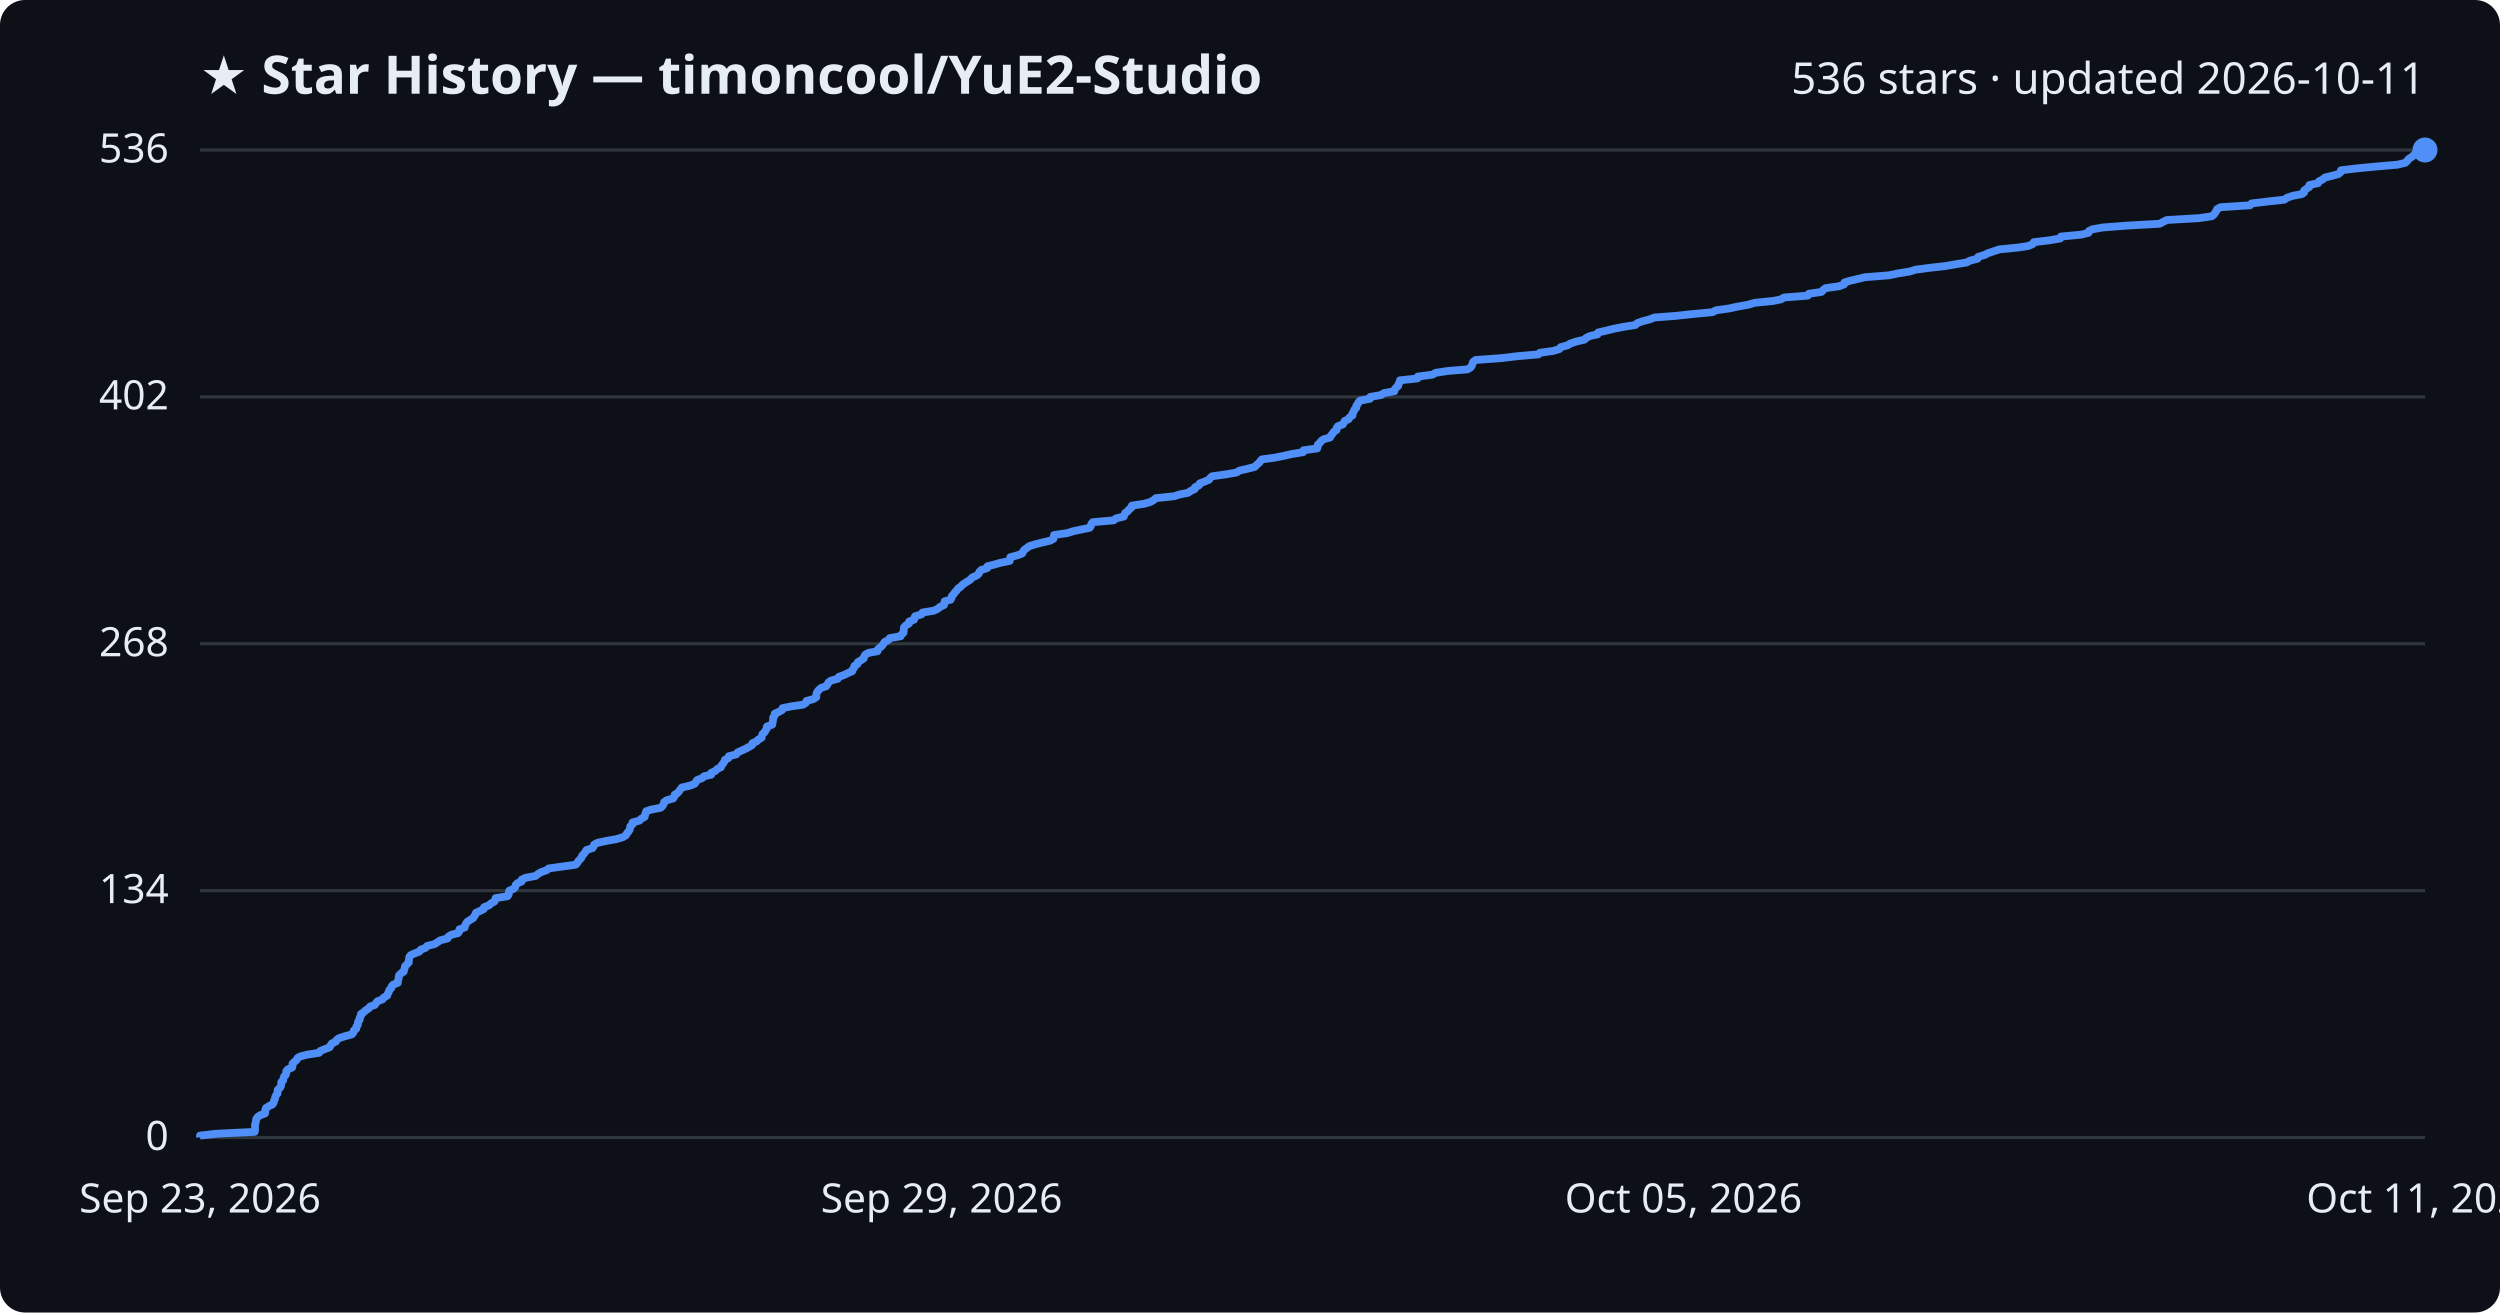
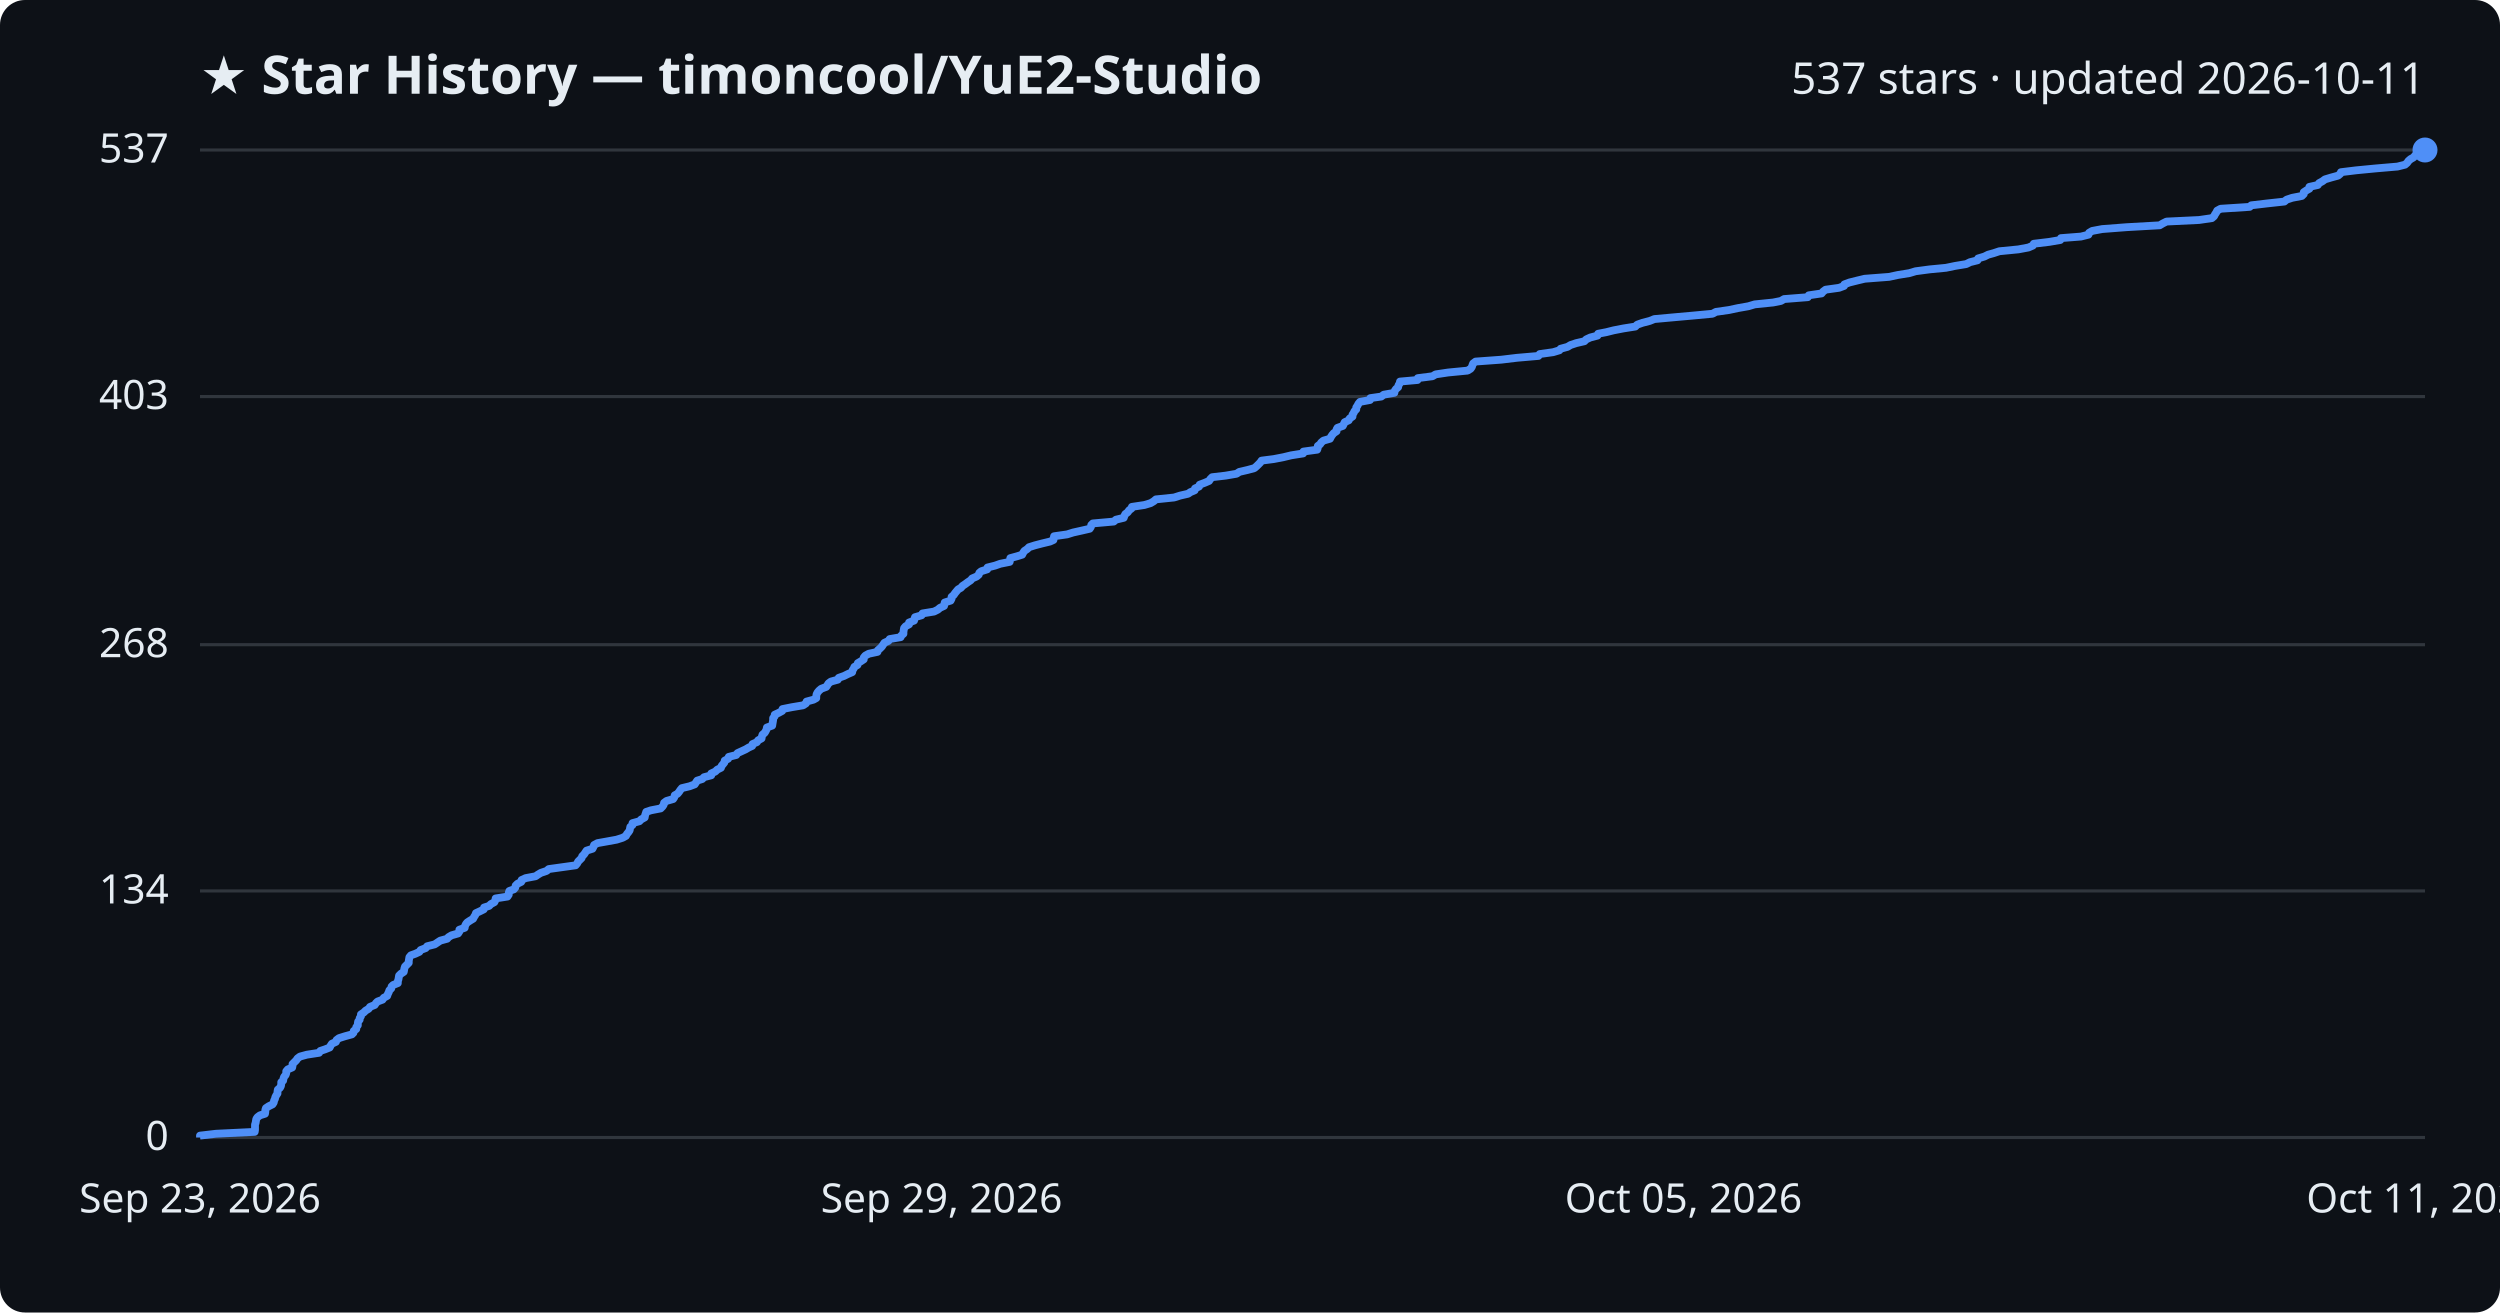
<svg xmlns="http://www.w3.org/2000/svg" viewBox="0 0 800 420" font-family="Segoe UI, sans-serif">
  <rect width="800" height="420" fill="#0d1117" rx="8" />
  <text x="64" y="30" fill="#e6edf3" font-size="17" font-weight="700">★ Star History — timoncool/YuE2-Studio</text>
-   <text x="776" y="30" fill="#e6edf3" font-size="14" text-anchor="end">536 stars · updated 2026-10-11</text>
+   <text x="776" y="30" fill="#e6edf3" font-size="14" text-anchor="end">537 stars · updated 2026-10-11</text>
  <line x1="64" y1="364.0" x2="776" y2="364.0" stroke="#30363d" stroke-width="1" />
  <text x="54" y="368.0" fill="#e6edf3" font-size="13" text-anchor="end">0</text>
-   <line x1="64" y1="285.0" x2="776" y2="285.0" stroke="#30363d" stroke-width="1" />
-   <text x="54" y="289.0" fill="#e6edf3" font-size="13" text-anchor="end">134</text>
-   <line x1="64" y1="206.0" x2="776" y2="206.0" stroke="#30363d" stroke-width="1" />
-   <text x="54" y="210.0" fill="#e6edf3" font-size="13" text-anchor="end">268</text>
-   <line x1="64" y1="127.0" x2="776" y2="127.0" stroke="#30363d" stroke-width="1" />
-   <text x="54" y="131.0" fill="#e6edf3" font-size="13" text-anchor="end">402</text>
+   <line x1="64" y1="285.1" x2="776" y2="285.1" stroke="#30363d" stroke-width="1" />
+   <text x="54" y="289.1" fill="#e6edf3" font-size="13" text-anchor="end">134</text>
+   <line x1="64" y1="206.3" x2="776" y2="206.3" stroke="#30363d" stroke-width="1" />
+   <text x="54" y="210.3" fill="#e6edf3" font-size="13" text-anchor="end">268</text>
+   <line x1="64" y1="126.9" x2="776" y2="126.9" stroke="#30363d" stroke-width="1" />
+   <text x="54" y="130.9" fill="#e6edf3" font-size="13" text-anchor="end">403</text>
  <line x1="64" y1="48.0" x2="776" y2="48.0" stroke="#30363d" stroke-width="1" />
-   <text x="54" y="52.0" fill="#e6edf3" font-size="13" text-anchor="end">536</text>
-   <path d="M64.0,364.0 L64.0,363.4 L69.1,362.8 L81.5,362.2 L81.6,361.6 L81.6,361.1 L81.6,360.5 L81.6,359.9 L81.8,359.3 L81.9,358.7 L82.0,358.1 L82.4,357.5 L83.2,356.9 L84.8,356.3 L84.9,355.7 L84.9,355.2 L85.1,354.6 L86.0,354.0 L87.2,353.4 L87.6,352.8 L87.7,352.2 L88.0,351.6 L88.1,351.0 L88.4,350.4 L88.8,349.9 L88.8,349.3 L88.9,348.7 L89.6,348.1 L89.9,347.5 L90.0,346.9 L90.0,346.3 L90.6,345.7 L90.7,345.1 L90.9,344.5 L91.4,344.0 L91.6,343.4 L91.6,342.8 L92.1,342.2 L93.5,341.6 L93.6,341.0 L93.6,340.4 L94.2,339.8 L94.9,339.2 L95.2,338.6 L96.0,338.1 L98.2,337.5 L102.1,336.9 L102.5,336.3 L104.0,335.7 L105.5,335.1 L105.8,334.5 L106.2,333.9 L107.5,333.3 L107.7,332.8 L108.5,332.2 L110.4,331.6 L112.6,331.0 L113.1,330.4 L113.2,329.8 L114.0,329.2 L114.0,328.6 L114.5,328.0 L114.5,327.4 L114.6,326.9 L115.1,326.3 L115.1,325.7 L115.5,325.1 L115.5,324.5 L116.4,323.9 L117.0,323.3 L118.0,322.7 L118.4,322.1 L119.9,321.6 L120.3,321.0 L120.8,320.4 L122.4,319.8 L122.8,319.2 L123.9,318.6 L124.1,318.0 L124.4,317.4 L124.6,316.8 L125.2,316.2 L125.3,315.7 L125.8,315.1 L127.3,314.5 L127.3,313.9 L127.5,313.3 L127.6,312.7 L127.7,312.1 L128.3,311.5 L129.2,310.9 L129.3,310.4 L129.5,309.8 L129.6,309.2 L130.2,308.6 L130.8,308.0 L130.8,307.4 L130.9,306.8 L131.0,306.2 L131.5,305.6 L132.9,305.0 L134.2,304.5 L134.6,303.9 L136.2,303.3 L136.7,302.7 L139.1,302.1 L140.0,301.5 L140.9,300.9 L143.2,300.3 L143.5,299.7 L144.5,299.1 L146.6,298.6 L147.0,298.0 L147.0,297.4 L148.7,296.8 L148.8,296.2 L149.1,295.6 L149.5,295.0 L150.4,294.4 L151.4,293.8 L151.7,293.3 L152.1,292.7 L152.3,292.1 L153.6,291.5 L154.8,290.9 L154.9,290.3 L156.5,289.7 L157.1,289.1 L158.2,288.5 L158.5,287.9 L158.6,287.4 L162.4,286.8 L162.8,286.2 L162.8,285.6 L163.0,285.0 L164.4,284.4 L164.9,283.8 L165.0,283.2 L165.6,282.6 L166.9,282.1 L166.9,281.5 L168.2,280.9 L171.4,280.3 L172.1,279.7 L173.1,279.1 L174.9,278.5 L175.6,277.9 L179.9,277.3 L184.2,276.7 L184.7,276.2 L185.0,275.6 L185.6,275.0 L186.1,274.4 L186.3,273.8 L186.9,273.2 L187.3,272.6 L187.7,272.0 L189.6,271.4 L189.9,270.9 L190.1,270.3 L191.2,269.7 L194.0,269.1 L197.3,268.5 L199.3,267.9 L200.3,267.3 L200.6,266.7 L201.1,266.1 L201.5,265.5 L201.6,265.0 L201.7,264.4 L202.4,263.8 L202.4,263.2 L204.6,262.6 L205.2,262.0 L206.3,261.4 L206.4,260.8 L206.6,260.2 L206.8,259.6 L208.3,259.1 L211.4,258.5 L212.0,257.9 L212.4,257.3 L212.5,256.7 L213.3,256.1 L215.4,255.5 L215.8,254.9 L215.9,254.3 L216.8,253.8 L217.3,253.2 L217.7,252.6 L218.2,252.0 L220.8,251.4 L222.3,250.8 L222.7,250.2 L223.1,249.6 L224.7,249.0 L225.3,248.4 L227.6,247.9 L227.6,247.3 L228.9,246.7 L229.5,246.1 L230.7,245.5 L230.9,244.9 L231.4,244.3 L231.8,243.7 L232.0,243.1 L233.1,242.6 L233.2,242.0 L235.6,241.4 L236.0,240.8 L237.3,240.2 L238.6,239.6 L239.7,239.0 L240.7,238.4 L240.8,237.8 L242.2,237.2 L242.6,236.7 L243.7,236.1 L243.8,235.5 L244.0,234.9 L244.7,234.3 L245.0,233.7 L245.4,233.1 L245.4,232.5 L247.1,231.9 L247.2,231.4 L247.3,230.8 L247.4,230.2 L247.4,229.6 L247.9,229.0 L247.9,228.4 L249.2,227.8 L250.3,227.2 L250.4,226.6 L253.4,226.0 L257.0,225.5 L257.9,224.9 L258.1,224.3 L260.3,223.7 L261.2,223.1 L261.2,222.5 L261.3,221.9 L261.6,221.3 L262.1,220.7 L262.8,220.1 L264.4,219.6 L264.8,219.0 L265.1,218.4 L265.9,217.8 L268.1,217.2 L268.4,216.6 L270.1,216.0 L271.3,215.4 L272.7,214.8 L272.8,214.3 L273.3,213.7 L273.4,213.1 L274.4,212.5 L274.5,211.9 L275.5,211.3 L276.4,210.7 L276.5,210.1 L276.9,209.5 L278.0,208.9 L280.8,208.4 L280.9,207.8 L281.6,207.2 L282.3,206.6 L282.7,206.0 L283.1,205.4 L284.3,204.8 L284.7,204.2 L288.2,203.6 L288.4,203.1 L289.1,202.5 L289.2,201.9 L289.2,201.3 L289.3,200.7 L289.9,200.1 L290.9,199.5 L290.9,198.9 L292.5,198.3 L292.6,197.7 L292.8,197.2 L294.9,196.6 L295.2,196.0 L298.9,195.4 L300.1,194.8 L300.8,194.2 L302.1,193.6 L302.2,193.0 L302.3,192.4 L304.2,191.9 L304.5,191.3 L304.6,190.7 L305.2,190.1 L305.6,189.5 L306.2,188.9 L306.6,188.3 L307.5,187.7 L308.0,187.1 L308.9,186.5 L309.7,186.0 L310.6,185.4 L311.1,184.8 L312.5,184.2 L313.2,183.6 L313.4,183.0 L314.0,182.4 L315.9,181.8 L316.0,181.2 L318.4,180.6 L320.1,180.1 L323.1,179.5 L323.2,178.9 L323.3,178.3 L325.6,177.7 L327.1,177.1 L327.4,176.5 L327.8,175.9 L328.7,175.3 L329.3,174.8 L331.2,174.2 L333.5,173.6 L336.1,173.0 L337.1,172.4 L337.2,171.8 L337.3,171.2 L341.5,170.6 L343.4,170.0 L346.2,169.4 L348.7,168.9 L349.1,168.3 L349.2,167.7 L349.7,167.1 L356.4,166.5 L357.1,165.9 L359.6,165.3 L359.8,164.7 L360.1,164.1 L360.9,163.6 L361.3,163.0 L362.1,162.4 L362.2,161.8 L366.2,161.2 L368.2,160.6 L369.2,160.0 L369.9,159.4 L375.7,158.8 L377.6,158.2 L380.2,157.7 L381.0,157.1 L382.3,156.5 L382.4,155.9 L383.7,155.3 L383.9,154.7 L385.5,154.1 L386.9,153.5 L387.3,152.9 L387.9,152.4 L392.2,151.8 L395.7,151.2 L396.6,150.6 L399.2,150.0 L401.5,149.4 L402.1,148.8 L402.8,148.2 L403.3,147.6 L403.8,147.0 L407.6,146.5 L410.7,145.9 L413.3,145.3 L417.0,144.7 L417.1,144.1 L421.5,143.5 L421.7,142.9 L421.7,142.3 L422.4,141.7 L422.8,141.1 L423.5,140.6 L425.6,140.0 L425.9,139.4 L426.4,138.8 L426.8,138.2 L427.7,137.6 L427.7,137.0 L428.1,136.4 L429.7,135.8 L430.0,135.3 L430.3,134.7 L431.6,134.1 L431.9,133.5 L432.8,132.9 L432.8,132.3 L433.2,131.7 L433.4,131.1 L434.0,130.5 L434.0,129.9 L434.4,129.4 L434.7,128.8 L435.2,128.2 L438.4,127.6 L438.5,127.0 L442.0,126.4 L442.8,125.8 L446.2,125.2 L446.3,124.6 L446.7,124.1 L447.4,123.5 L447.5,122.9 L447.9,122.3 L448.0,121.7 L453.6,121.1 L453.7,120.5 L458.4,119.9 L459.4,119.3 L463.4,118.7 L469.6,118.2 L470.6,117.6 L471.0,117.0 L471.2,116.4 L471.4,115.8 L472.2,115.2 L480.4,114.6 L485.4,114.0 L492.3,113.4 L492.7,112.9 L497.0,112.3 L499.0,111.7 L499.4,111.1 L501.6,110.5 L502.6,109.9 L504.4,109.3 L507.0,108.7 L507.6,108.1 L508.9,107.5 L511.2,107.0 L511.4,106.4 L514.0,105.8 L516.4,105.2 L519.5,104.6 L523.3,104.0 L523.9,103.4 L525.6,102.8 L527.9,102.2 L529.4,101.6 L536.0,101.1 L541.6,100.5 L548.0,99.9 L549.1,99.3 L553.3,98.7 L556.1,98.1 L559.5,97.5 L561.5,96.9 L567.4,96.3 L569.9,95.8 L570.9,95.2 L578.5,94.6 L578.8,94.0 L582.9,93.4 L583.4,92.8 L584.2,92.2 L588.5,91.6 L590.1,91.0 L590.2,90.4 L591.8,89.9 L594.3,89.3 L596.8,88.7 L604.5,88.1 L607.3,87.5 L611.0,86.9 L613.0,86.3 L617.5,85.7 L622.8,85.1 L625.6,84.6 L629.3,84.0 L630.4,83.4 L632.8,82.8 L633.0,82.2 L635.0,81.6 L636.2,81.0 L638.0,80.4 L639.8,79.8 L645.9,79.2 L649.1,78.7 L650.5,78.1 L650.8,77.5 L655.8,76.9 L659.3,76.3 L659.5,75.7 L665.9,75.1 L668.3,74.5 L668.5,73.9 L669.5,73.4 L672.8,72.8 L680.5,72.2 L691.1,71.6 L692.2,71.0 L693.4,70.4 L703.7,69.8 L707.8,69.2 L708.5,68.6 L708.9,68.0 L709.2,67.5 L709.5,66.9 L710.6,66.3 L720.0,65.7 L720.5,65.1 L725.5,64.5 L731.0,63.9 L731.8,63.3 L733.5,62.7 L736.6,62.1 L737.3,61.6 L737.3,61.0 L738.1,60.4 L739.0,59.8 L739.0,59.2 L741.8,58.6 L742.1,58.0 L743.3,57.4 L744.0,56.8 L746.1,56.3 L748.3,55.7 L749.0,55.1 L749.1,54.5 L754.0,53.9 L760.2,53.3 L767.2,52.7 L769.7,52.1 L770.3,51.5 L770.7,50.9 L771.5,50.4 L772.3,49.8 L772.8,49.2 L773.5,48.6 L774.8,48.0 L776.0,48.0" fill="none" stroke="#4f8ff7" stroke-width="2.5" stroke-linejoin="round" />
+   <text x="54" y="52.0" fill="#e6edf3" font-size="13" text-anchor="end">537</text>
+   <path d="M64.0,364.0 L64.0,363.4 L69.1,362.8 L81.5,362.2 L81.6,361.6 L81.6,361.1 L81.6,360.5 L81.6,359.9 L81.8,359.3 L81.9,358.7 L82.0,358.1 L82.4,357.5 L83.2,356.9 L84.8,356.4 L84.9,355.8 L84.9,355.2 L85.1,354.6 L86.0,354.0 L87.2,353.4 L87.6,352.8 L87.7,352.2 L88.0,351.6 L88.1,351.1 L88.4,350.5 L88.8,349.9 L88.8,349.3 L88.9,348.7 L89.6,348.1 L89.9,347.5 L90.0,346.9 L90.0,346.3 L90.6,345.8 L90.7,345.2 L90.9,344.6 L91.4,344.0 L91.6,343.4 L91.6,342.8 L92.1,342.2 L93.5,341.6 L93.6,341.1 L93.6,340.5 L94.2,339.9 L94.8,339.3 L95.2,338.7 L96.0,338.1 L98.2,337.5 L102.1,336.9 L102.5,336.3 L104.0,335.8 L105.5,335.2 L105.8,334.6 L106.2,334.0 L107.5,333.4 L107.7,332.8 L108.5,332.2 L110.4,331.6 L112.6,331.0 L113.1,330.5 L113.2,329.9 L114.0,329.3 L114.0,328.7 L114.5,328.1 L114.5,327.5 L114.6,326.9 L115.1,326.3 L115.1,325.8 L115.5,325.2 L115.5,324.6 L116.4,324.0 L117.0,323.4 L118.0,322.8 L118.4,322.2 L119.9,321.6 L120.3,321.0 L120.8,320.5 L122.4,319.9 L122.8,319.3 L123.9,318.7 L124.1,318.1 L124.4,317.5 L124.6,316.9 L125.2,316.3 L125.3,315.7 L125.8,315.2 L127.3,314.6 L127.3,314.0 L127.5,313.4 L127.6,312.8 L127.7,312.2 L128.3,311.6 L129.2,311.0 L129.3,310.5 L129.4,309.9 L129.6,309.3 L130.2,308.7 L130.8,308.1 L130.8,307.5 L130.9,306.9 L131.0,306.3 L131.5,305.7 L132.9,305.2 L134.2,304.6 L134.6,304.0 L136.2,303.4 L136.7,302.8 L139.1,302.2 L140.0,301.6 L140.9,301.0 L143.1,300.4 L143.5,299.9 L144.5,299.3 L146.6,298.7 L147.0,298.1 L147.0,297.5 L148.7,296.9 L148.8,296.3 L149.1,295.7 L149.5,295.2 L150.4,294.6 L151.4,294.0 L151.7,293.4 L152.1,292.8 L152.3,292.2 L153.6,291.6 L154.8,291.0 L154.9,290.4 L156.5,289.9 L157.1,289.3 L158.2,288.7 L158.5,288.1 L158.6,287.5 L162.4,286.9 L162.8,286.3 L162.8,285.7 L163.0,285.1 L164.4,284.6 L164.9,284.0 L165.0,283.4 L165.6,282.8 L166.8,282.2 L166.9,281.6 L168.2,281.0 L171.4,280.4 L172.1,279.9 L173.1,279.3 L174.9,278.7 L175.6,278.1 L179.9,277.5 L184.2,276.9 L184.7,276.3 L185.0,275.7 L185.6,275.1 L186.1,274.6 L186.3,274.0 L186.9,273.4 L187.3,272.8 L187.7,272.2 L189.6,271.6 L189.9,271.0 L190.1,270.4 L191.2,269.8 L194.0,269.3 L197.3,268.7 L199.2,268.1 L200.3,267.5 L200.6,266.9 L201.1,266.3 L201.5,265.7 L201.6,265.1 L201.7,264.6 L202.4,264.0 L202.4,263.4 L204.6,262.8 L205.2,262.2 L206.3,261.6 L206.4,261.0 L206.6,260.4 L206.8,259.8 L208.3,259.3 L211.4,258.7 L212.0,258.1 L212.4,257.5 L212.5,256.9 L213.3,256.3 L215.4,255.7 L215.8,255.1 L215.9,254.5 L216.8,254.0 L217.3,253.4 L217.7,252.8 L218.2,252.2 L220.7,251.6 L222.3,251.0 L222.7,250.4 L223.1,249.8 L224.7,249.3 L225.3,248.7 L227.6,248.1 L227.6,247.5 L228.9,246.9 L229.5,246.3 L230.7,245.7 L230.9,245.1 L231.4,244.5 L231.8,244.0 L231.9,243.4 L233.0,242.8 L233.2,242.2 L235.6,241.6 L236.0,241.0 L237.3,240.4 L238.6,239.8 L239.6,239.2 L240.7,238.7 L240.8,238.1 L242.2,237.5 L242.6,236.9 L243.7,236.3 L243.8,235.7 L244.0,235.1 L244.7,234.5 L245.0,234.0 L245.3,233.4 L245.4,232.8 L247.1,232.2 L247.2,231.6 L247.3,231.0 L247.4,230.4 L247.4,229.8 L247.9,229.2 L247.9,228.7 L249.2,228.1 L250.3,227.5 L250.4,226.9 L253.4,226.3 L257.0,225.7 L257.9,225.1 L258.1,224.5 L260.3,223.9 L261.2,223.4 L261.2,222.8 L261.3,222.2 L261.6,221.6 L262.1,221.0 L262.8,220.4 L264.4,219.8 L264.8,219.2 L265.1,218.7 L265.9,218.1 L268.1,217.5 L268.4,216.9 L270.1,216.3 L271.3,215.7 L272.7,215.1 L272.8,214.5 L273.2,213.9 L273.4,213.4 L274.4,212.8 L274.5,212.2 L275.5,211.6 L276.4,211.0 L276.4,210.4 L276.9,209.8 L278.0,209.2 L280.8,208.6 L280.9,208.1 L281.6,207.5 L282.2,206.9 L282.6,206.3 L283.0,205.7 L284.3,205.1 L284.7,204.5 L288.2,203.9 L288.4,203.4 L289.1,202.8 L289.1,202.2 L289.2,201.6 L289.3,201.0 L289.8,200.4 L290.9,199.8 L290.9,199.2 L292.5,198.6 L292.6,198.1 L292.8,197.5 L294.9,196.9 L295.2,196.3 L298.9,195.7 L300.1,195.1 L300.8,194.5 L302.1,193.9 L302.2,193.3 L302.3,192.8 L304.2,192.2 L304.5,191.6 L304.5,191.0 L305.2,190.4 L305.6,189.8 L306.1,189.2 L306.6,188.6 L307.5,188.1 L308.0,187.5 L308.9,186.9 L309.7,186.3 L310.6,185.7 L311.1,185.1 L312.5,184.5 L313.2,183.9 L313.4,183.3 L314.0,182.8 L315.9,182.2 L316.0,181.6 L318.4,181.0 L320.1,180.4 L323.1,179.8 L323.2,179.2 L323.3,178.6 L325.5,178.0 L327.1,177.5 L327.4,176.9 L327.8,176.3 L328.7,175.7 L329.3,175.1 L331.2,174.5 L333.5,173.9 L336.0,173.3 L337.1,172.8 L337.2,172.2 L337.3,171.6 L341.5,171.0 L343.4,170.4 L346.1,169.8 L348.7,169.2 L349.1,168.6 L349.2,168.0 L349.7,167.5 L356.4,166.9 L357.1,166.3 L359.6,165.7 L359.8,165.1 L360.1,164.5 L360.9,163.9 L361.3,163.3 L362.1,162.7 L362.2,162.2 L366.2,161.6 L368.2,161.0 L369.2,160.4 L369.9,159.8 L375.7,159.2 L377.6,158.6 L380.2,158.0 L380.9,157.5 L382.3,156.9 L382.4,156.3 L383.7,155.7 L383.9,155.1 L385.5,154.5 L386.9,153.9 L387.3,153.3 L387.9,152.7 L392.2,152.2 L395.7,151.6 L396.6,151.0 L399.2,150.4 L401.4,149.8 L402.1,149.2 L402.7,148.6 L403.3,148.0 L403.7,147.4 L407.6,146.9 L410.7,146.3 L413.2,145.7 L417.0,145.1 L417.1,144.5 L421.5,143.9 L421.7,143.3 L421.7,142.7 L422.4,142.2 L422.8,141.6 L423.5,141.0 L425.6,140.4 L425.9,139.8 L426.3,139.2 L426.8,138.6 L427.7,138.0 L427.7,137.4 L428.0,136.9 L429.7,136.3 L430.0,135.7 L430.3,135.1 L431.6,134.5 L431.9,133.9 L432.8,133.3 L432.8,132.7 L433.2,132.1 L433.4,131.6 L434.0,131.0 L434.0,130.4 L434.4,129.8 L434.7,129.2 L435.2,128.6 L438.4,128.0 L438.5,127.4 L442.0,126.9 L442.8,126.3 L446.2,125.7 L446.3,125.1 L446.7,124.5 L447.4,123.9 L447.5,123.3 L447.9,122.7 L448.0,122.1 L453.6,121.6 L453.7,121.0 L458.4,120.4 L459.4,119.8 L463.4,119.2 L469.6,118.6 L470.6,118.0 L471.0,117.4 L471.2,116.8 L471.4,116.3 L472.2,115.7 L480.4,115.1 L485.4,114.5 L492.3,113.9 L492.7,113.3 L497.0,112.7 L499.0,112.1 L499.4,111.6 L501.6,111.0 L502.6,110.4 L504.4,109.8 L507.0,109.2 L507.6,108.6 L508.9,108.0 L511.2,107.4 L511.4,106.8 L514.0,106.3 L516.4,105.7 L519.5,105.1 L523.3,104.5 L523.9,103.9 L525.6,103.3 L527.9,102.7 L529.4,102.1 L536.0,101.5 L541.6,101.0 L548.0,100.4 L549.1,99.8 L553.3,99.2 L556.1,98.6 L559.5,98.0 L561.5,97.4 L567.4,96.8 L569.9,96.3 L570.9,95.7 L578.5,95.1 L578.8,94.5 L582.9,93.9 L583.4,93.3 L584.2,92.7 L588.5,92.1 L590.1,91.5 L590.2,91.0 L591.8,90.4 L594.2,89.8 L596.7,89.2 L604.5,88.6 L607.3,88.0 L611.0,87.4 L613.0,86.8 L617.5,86.2 L622.7,85.7 L625.6,85.1 L629.2,84.5 L630.4,83.9 L632.8,83.3 L633.0,82.7 L635.0,82.1 L636.2,81.5 L638.0,81.0 L639.8,80.4 L645.9,79.8 L649.1,79.2 L650.5,78.6 L650.8,78.0 L655.8,77.4 L659.3,76.8 L659.5,76.2 L665.9,75.7 L668.3,75.1 L668.5,74.5 L669.5,73.9 L672.7,73.3 L680.5,72.7 L691.1,72.1 L692.1,71.5 L693.3,70.9 L703.7,70.4 L707.8,69.8 L708.5,69.2 L708.8,68.6 L709.2,68.0 L709.5,67.4 L710.6,66.8 L719.9,66.2 L720.4,65.7 L725.5,65.1 L731.0,64.5 L731.7,63.9 L733.5,63.3 L736.6,62.7 L737.2,62.1 L737.2,61.5 L738.1,60.9 L739.0,60.4 L739.0,59.8 L741.7,59.2 L742.1,58.6 L743.2,58.0 L744.0,57.4 L746.0,56.8 L748.2,56.2 L748.9,55.6 L749.1,55.1 L754.0,54.5 L760.2,53.9 L767.2,53.3 L769.6,52.7 L770.3,52.1 L770.7,51.5 L771.4,50.9 L772.3,50.4 L772.8,49.8 L773.4,49.2 L774.8,48.6 L776.0,48.0 L776.0,48.0" fill="none" stroke="#4f8ff7" stroke-width="2.5" stroke-linejoin="round" />
  <circle cx="776.0" cy="48.0" r="4" fill="#4f8ff7" />
  <text x="64.0" y="388" fill="#e6edf3" font-size="13" text-anchor="middle">Sep 23, 2026</text>
  <text x="301.3" y="388" fill="#e6edf3" font-size="13" text-anchor="middle">Sep 29, 2026</text>
  <text x="538.7" y="388" fill="#e6edf3" font-size="13" text-anchor="middle">Oct 05, 2026</text>
  <text x="776.0" y="388" fill="#e6edf3" font-size="13" text-anchor="middle">Oct 11, 2026</text>
</svg>
